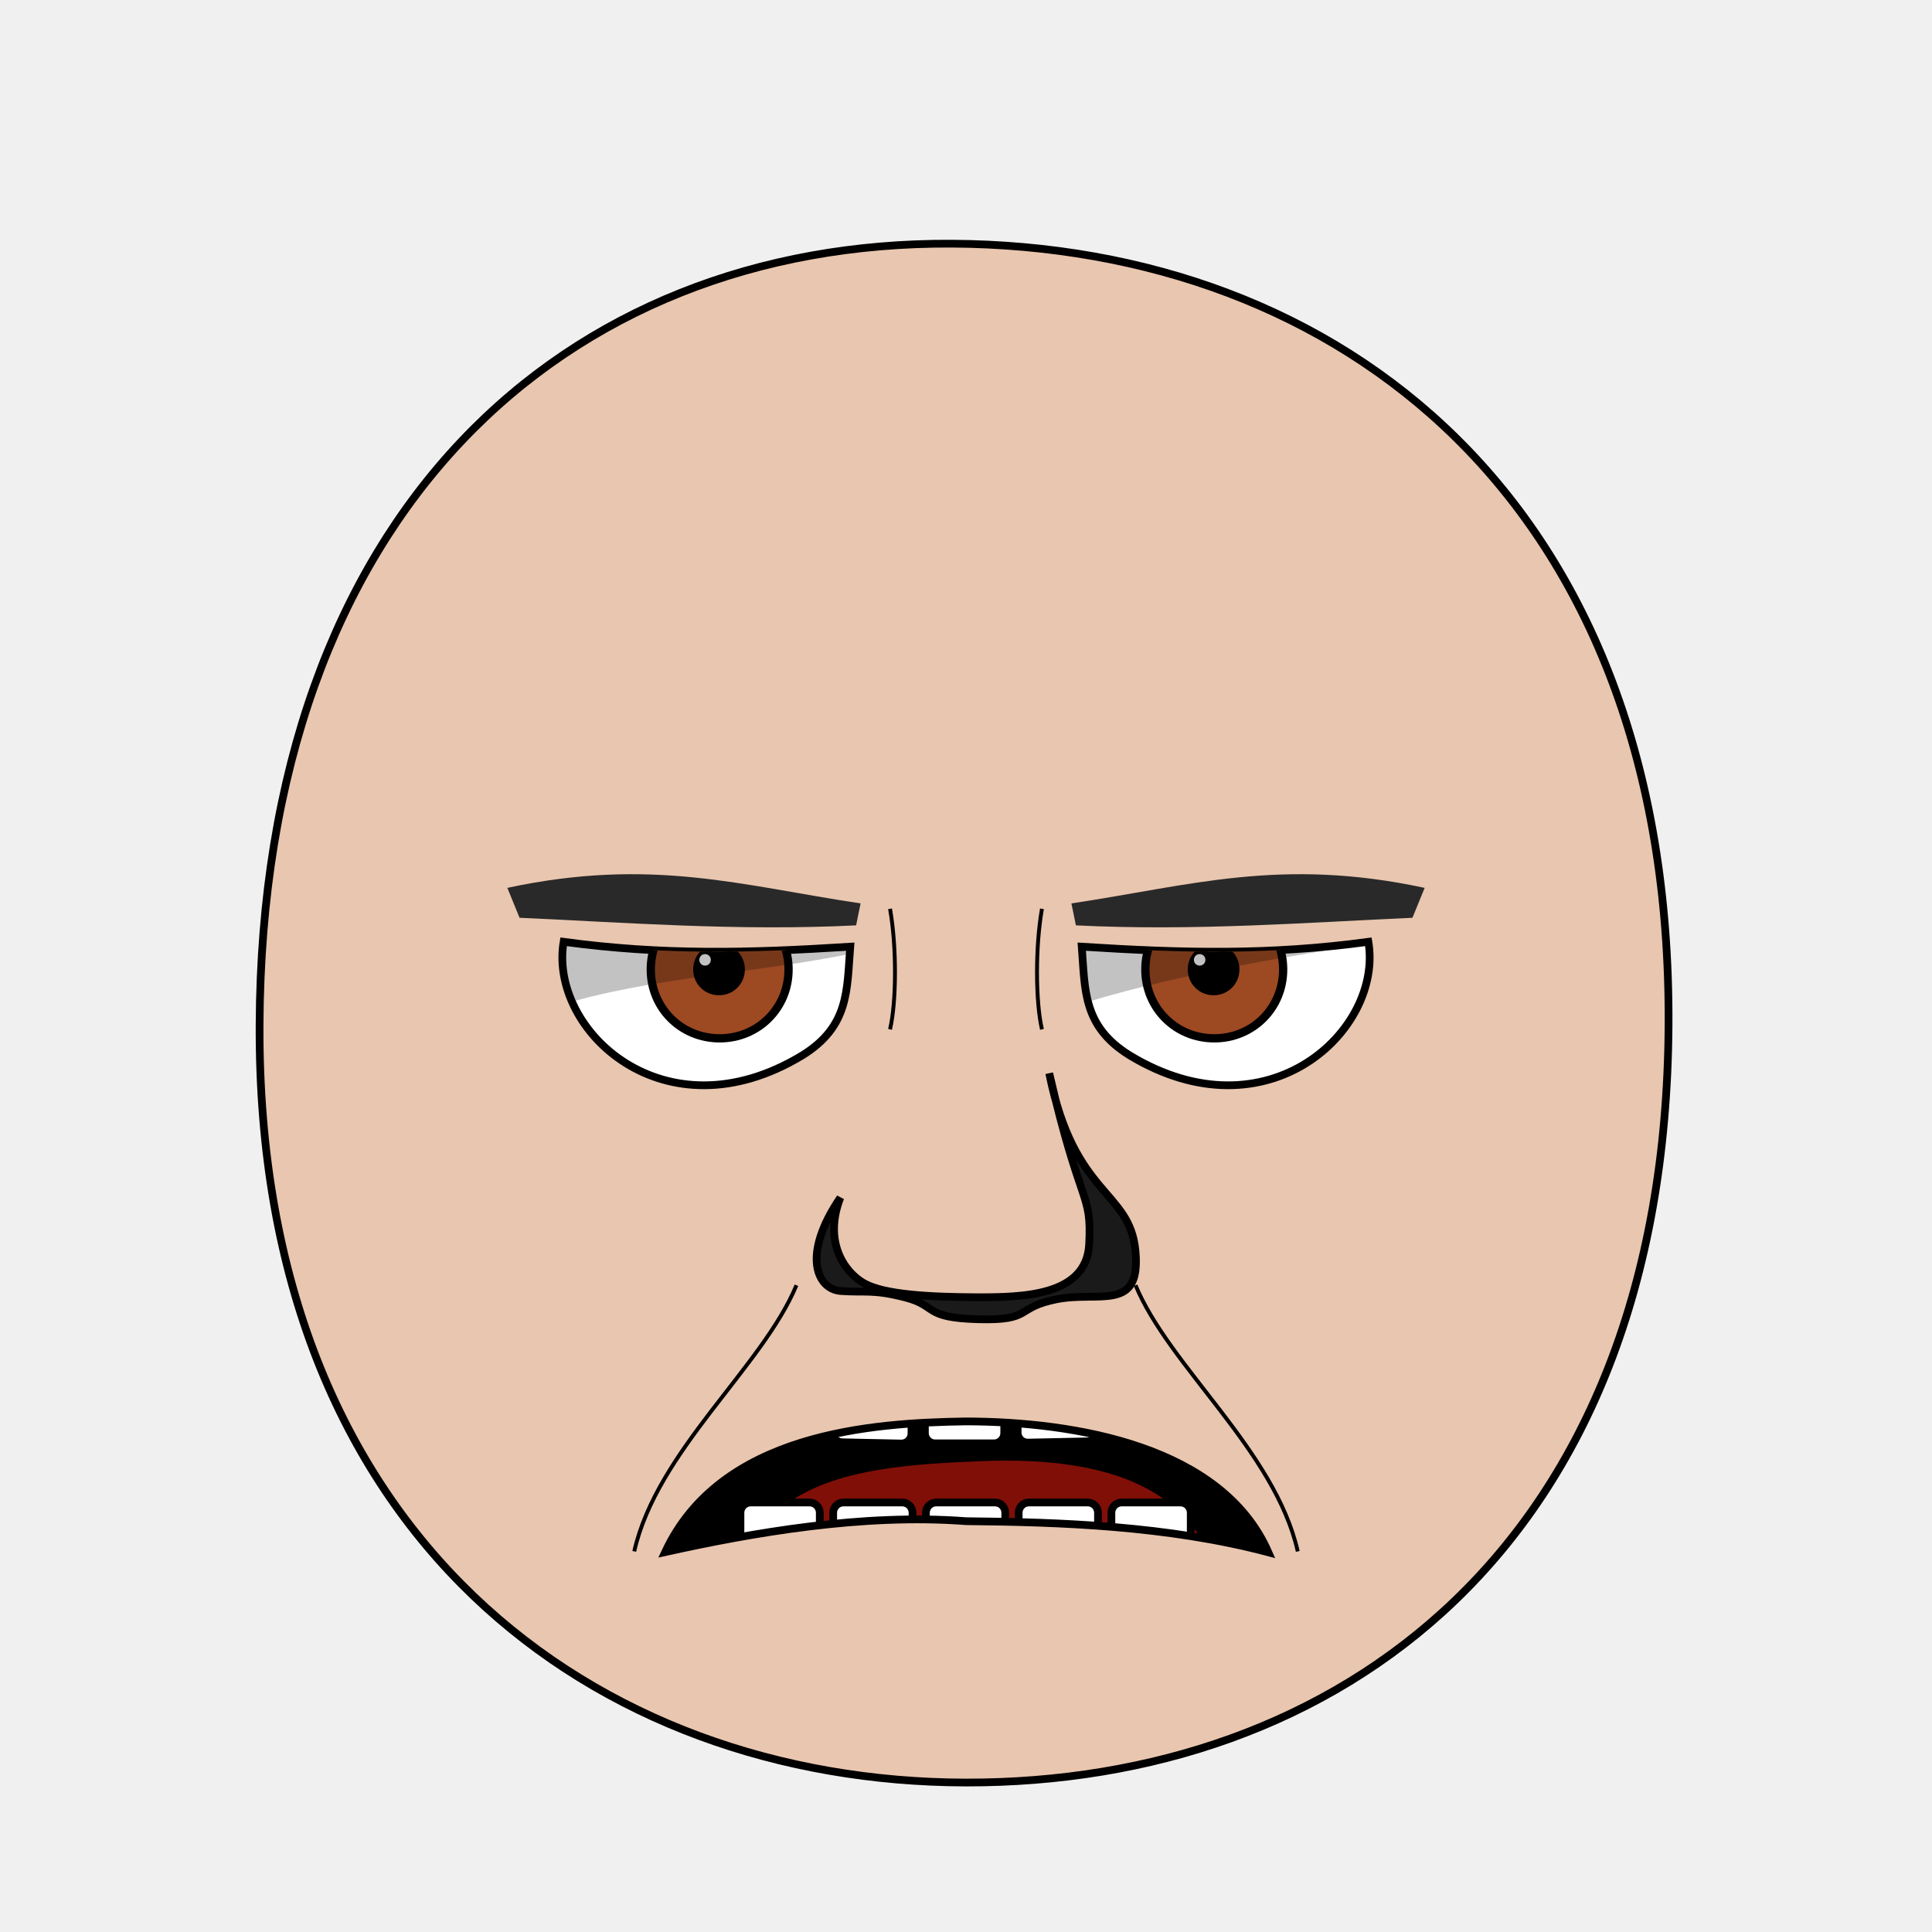
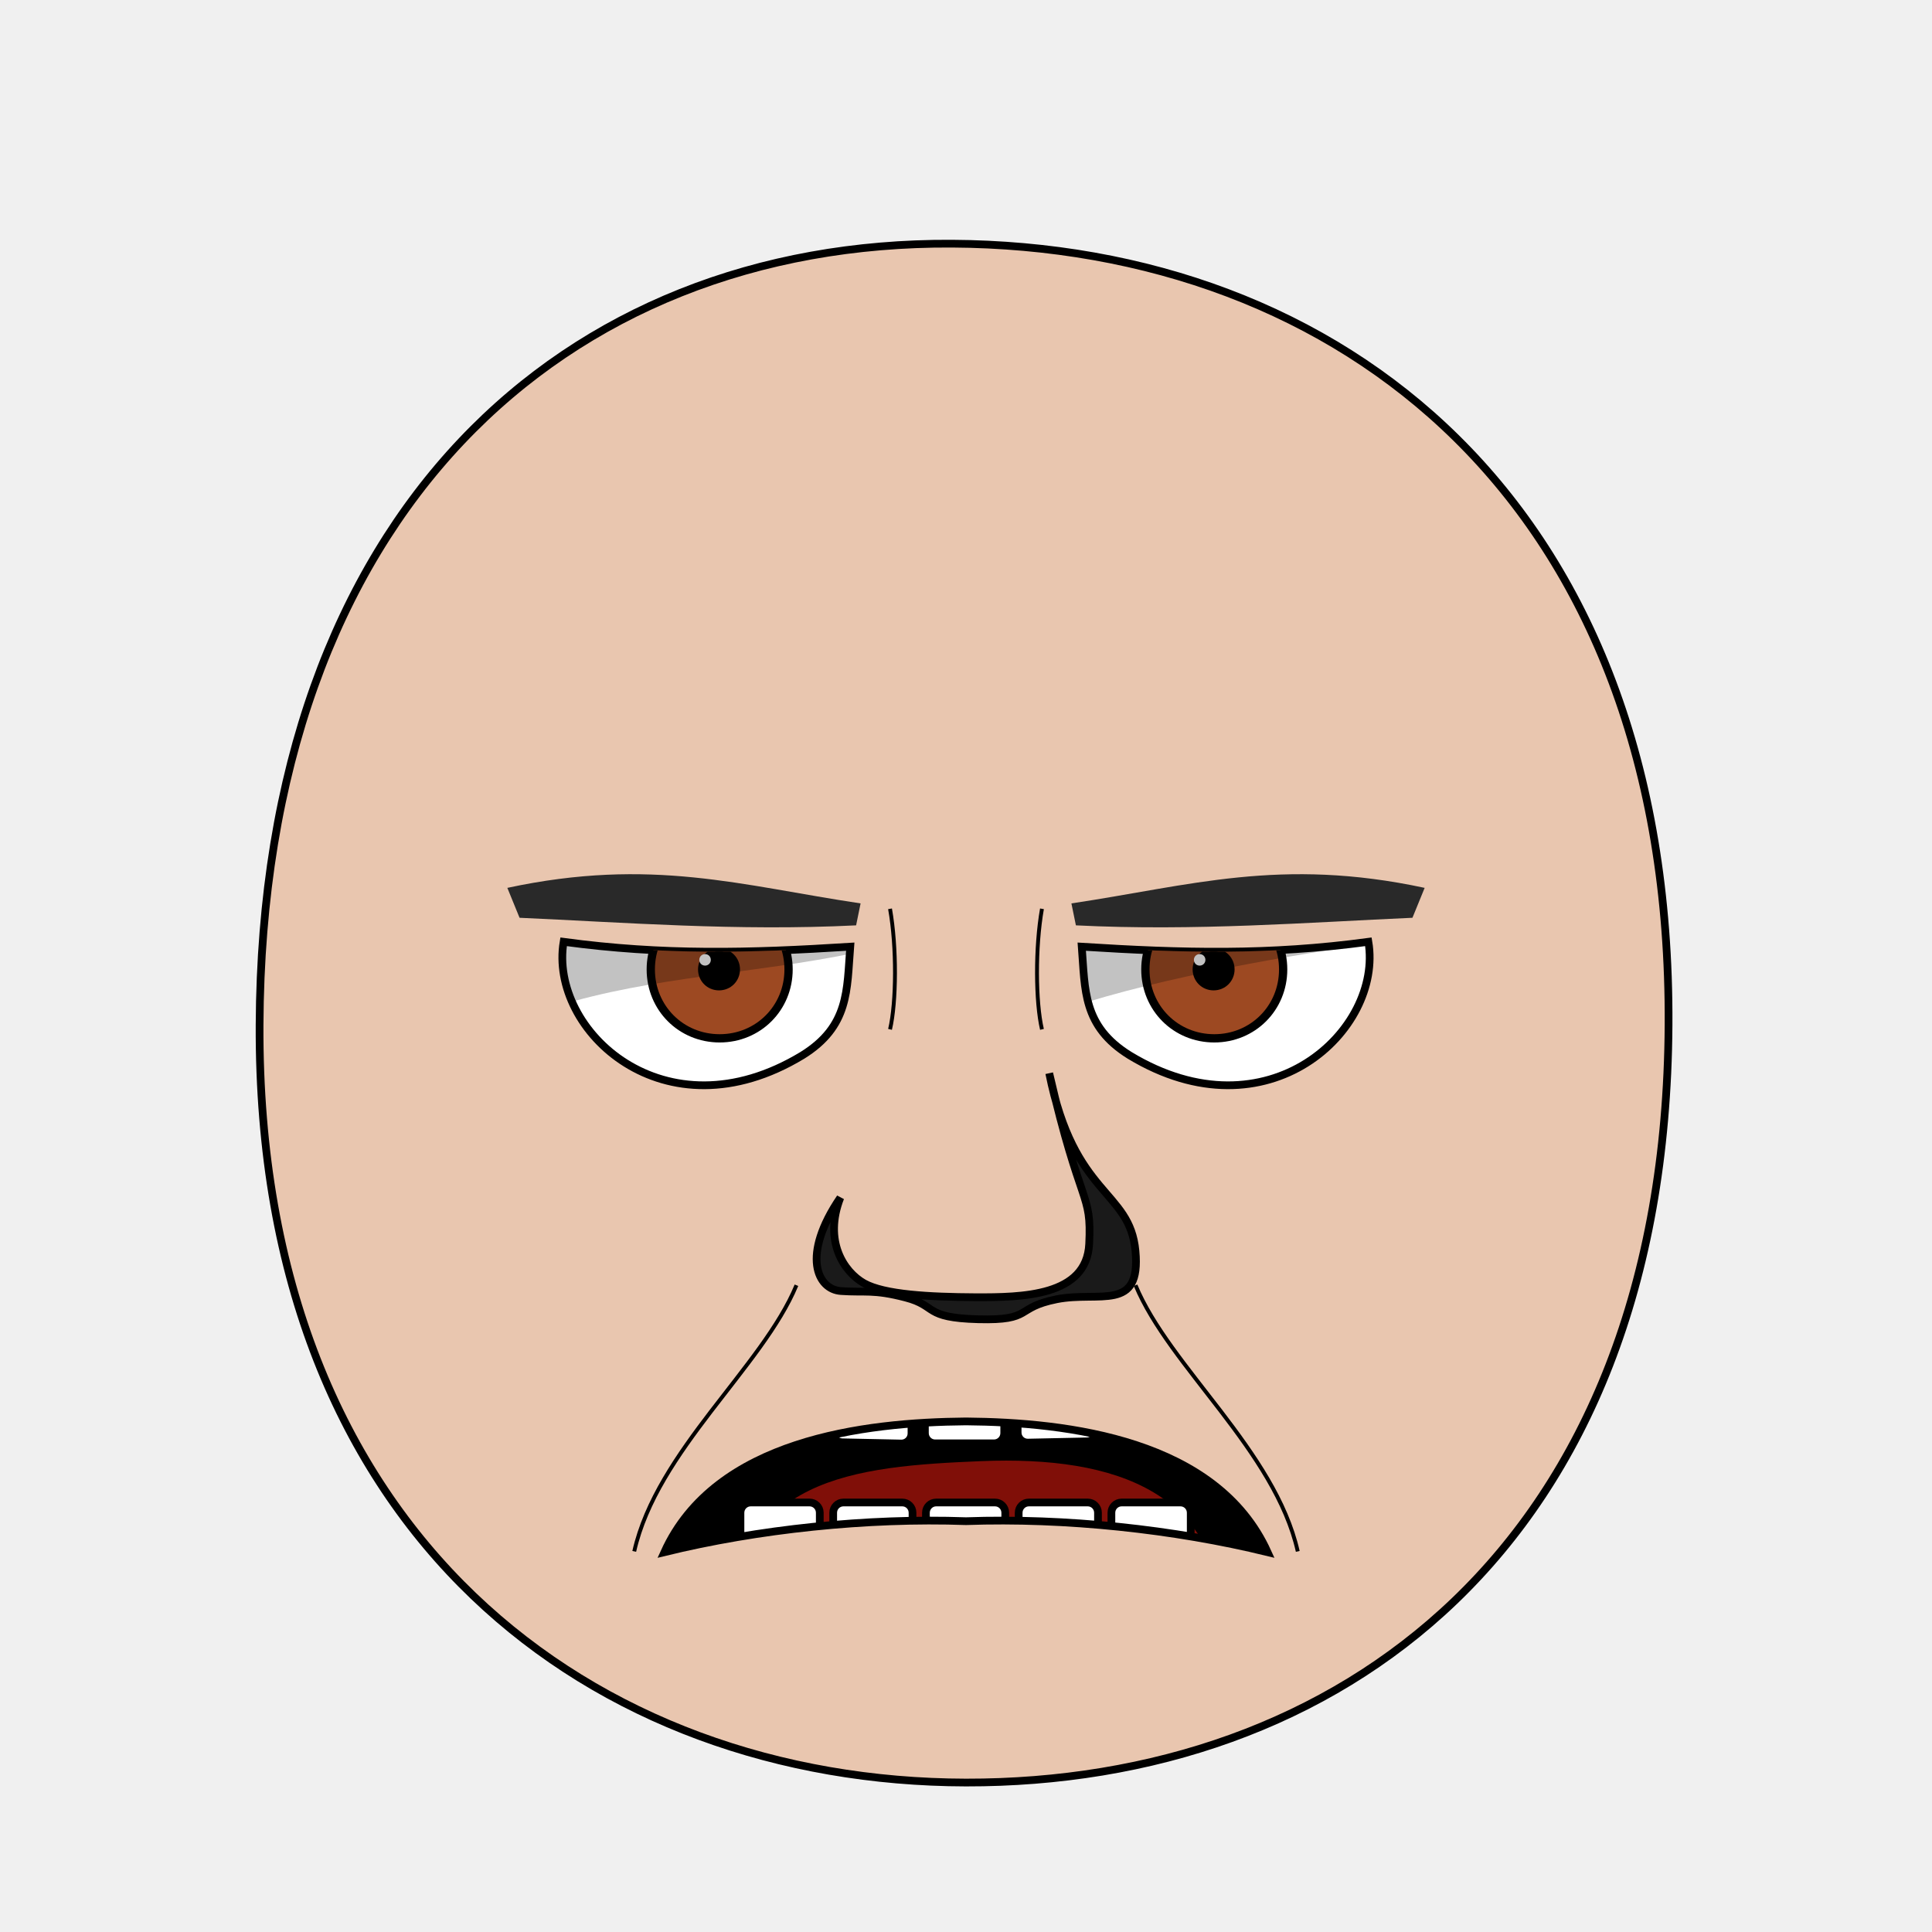
<svg xmlns="http://www.w3.org/2000/svg" xmlns:xlink="http://www.w3.org/1999/xlink" viewBox="0 0 250 250" id="emoticon-front-view" height="100%" width="100%" version="1.1">
  <defs id="defs">
    <clipPath id="clipPath-left-eye">
      <use transform="matrix(1,0,0,1,0,0)" x="0" width="1" xlink:href="#left-eye-outline" height="1" y="0" id="use-left-eye-outline-1">
</use>
    </clipPath>
    <clipPath id="clipPath-right-eye">
      <use transform="matrix(-1,0,0,1,250,0)" id="use-left-eye-outline-2" y="0" height="250" xlink:href="#left-eye-outline" width="250" x="0" morph="fixed">
</use>
    </clipPath>
    <clipPath id="clipPath-mouth" clipPathUnits="userSpaceOnUse">
      <use transform="matrix(1,0,0,1,0,0)" height="250" y="0" x="0" xlink:href="#mouth-outline" id="use-mouth-outline" width="250">
</use>
    </clipPath>
  </defs>
  <g id="head">
    <path d="M 124.98,230.66 C 172.77,230.75 215.51,200.57 215.91,132.64 216.3,64.72 173.26,31.81 123.18,31.53 73.1,31.24 33.88,66.28 33.59,132.64 33.3,199.01 77.19,230.57 124.98,230.66 Z" style="fill:#e9c6af;stroke:#000000;stroke-width:1" id="head-outline">
</path>
  </g>
  <g id="left-eye">
    <path d="M 110.02,122.5 C 109.58,128.1 109.92,132.79 103.81,136.57 85.98,147.36 71.01,133.32 72.93,121.87 85.81,123.61 96.87,123.33 110.02,122.5 Z" style="fill:#ffffff;stroke:#000000;stroke-width:1" id="left-eye-outline">
</path>
    <g clip-path="url(#clipPath-left-eye)" id="left-eyeball">
      <g id="left-lens">
        <path d="M 1,0.5 C 1,0.78 0.78,1 0.5,1 0.22,1 0,0.78 0,0.5 0,0.22 0.22,0 0.5,0 0.78,0 1,0.22 1,0.5 z" transform="matrix(17.83,0,0,17.83,84.21,116.53)" style="fill:#9d4922;stroke:#000000;stroke-width:0.06" id="iris" morph="relative">
</path>
-         <path d="M 1,0.5 C 1,0.78 0.78,1 0.5,1 0.22,1 0,0.78 0,0.5 0,0.22 0.22,0 0.5,0 0.78,0 1,0.22 1,0.5 z" transform="matrix(5.72,0,0,5.72,90.18,122.58)" style="fill:#000000;stroke:#000000;stroke-width:0.17" id="pupil" morph="relative">
+         <path d="M 1,0.5 C 1,0.78 0.78,1 0.5,1 0.22,1 0,0.78 0,0.5 0,0.22 0.22,0 0.5,0 0.78,0 1,0.22 1,0.5 z" transform="matrix(4.64,0,0,4.64,90.72,123.12)" style="fill:#000000;stroke:#000000;stroke-width:0.17" id="pupil" morph="relative">
</path>
        <path d="M 1,0.5 C 1,0.78 0.78,1 0.5,1 0.22,1 0,0.78 0,0.5 0,0.22 0.22,0 0.5,0 0.78,0 1,0.22 1,0.5 z" transform="matrix(1.49,0,0,1.49,90.49,123.46)" style="fill:#ffffff;stroke:none" id="glare" morph="transform-only">
</path>
      </g>
      <path d="M 50,75 125,75 125,118.99 C 100.04,129.47 71.79,121.99 50,142.9 Z" style="opacity:0.24;fill:#000000;stroke:#000000;stroke-width:0px" id="left-lid-shadow">
</path>
    </g>
  </g>
  <g id="right-eye">
    <use transform="matrix(-1,0,0,1,250,0)" id="right-eye-outline" y="0" height="250" xlink:href="#left-eye-outline" width="250" x="0" morph="fixed">
</use>
    <g clip-path="url(#clipPath-right-eye)" id="right-eyeball">
      <use transform="matrix(1,0,0,1,64,0)" id="right-lens" y="0" height="1" xlink:href="#left-lens" width="1" x="0" morph="fixed">
</use>
      <path d="M 125,135.96 125,75 200,75 200,118.41 C 184.51,121.78 145.42,124.69 125,135.96 Z" style="opacity:0.24;fill:#000000;stroke:#000000;stroke-width:0px" id="right-lid-shadow">
</path>
    </g>
  </g>
  <path d="M 110.78,119.74 C 95.42,120.51 80.61,119.35 67.23,118.76 L 65.65,114.89 C 84.29,110.89 96,114.61 111.36,116.9 Z" style="fill:#292929;stroke-width:1" id="left-eye-brow">
</path>
  <g id="nose">
    <path d="M 108.74,154.98 C 106.56,160.57 109.17,164.56 111.8,166.05 114.42,167.52 120.25,167.83 126.23,167.86 132.22,167.88 140.62,167.77 140.94,160.96 141.28,154.14 139.86,156.56 135.77,138.88 138.97,154.91 146.19,153.93 146.93,161.88 147.67,169.83 142.28,167.03 136.74,168.12 131.22,169.22 133.77,170.9 126.58,170.71 119.41,170.52 121.36,168.98 117.17,167.9 112.99,166.81 111.9,167.28 108.83,167.06 105.75,166.86 103.65,162.45 108.74,154.98 Z" style="fill:#1a1a1a;stroke:#000000;stroke-width:1" id="nose-outline">
</path>
  </g>
  <use transform="matrix(-1,0,0,1,250,0)" x="0" width="250" xlink:href="#left-eye-brow" height="250" y="0" id="right-eye-brow">
</use>
  <g id="mouth">
    <g id="mouth-interior" clip-path="url(#clipPath-mouth)">
      <rect style="fill:#000000;stroke:none" x="68.16" width="119.944" id="mouth-background" height="66.556" y="159.934">
</rect>
      <path d="M 94.84,211.42 C 94.51,191.12 110.73,189.74 126.96,189.07 144.51,188.36 158.42,193.11 158.42,211.42 137.23,211.42 116.04,211.42 94.84,211.42 Z" style="fill:#800f08;stroke:none" id="tongue">
</path>
      <g transform="matrix(1,0,0,1,0.5,-0.68)" morph="fix-children" id="upper-teeth">
        <rect width="10.356" x="96.362" ry="1.325" transform="matrix(0.991225,0.1321854,0,1,0,0)" rx="1.336" y="158.085" height="15.123" id="tooth-02" style="fill:#ffffff;fill-opacity:1;stroke:#000000;stroke-width:1.004;stroke-opacity:1">
</rect>
        <rect rx="1.325" y="169.917" height="15.123" transform="matrix(0.999781,0.02092668,0,1,0,0)" id="tooth-03" width="10.267" x="107.205" ry="1.325" style="fill:#ffffff;fill-opacity:1;stroke:#000000;stroke-width:1;stroke-opacity:1">
</rect>
        <rect width="10.265" x="119.182" ry="1.325" rx="1.325" y="172.327" height="15.123" id="tooth-04" style="fill:#ffffff;fill-opacity:1;stroke:#000000;stroke-opacity:1">
</rect>
        <rect rx="1.325" y="175.003" height="15.123" transform="matrix(0.999781,-0.02092669,0,1,0,0)" id="tooth-05" width="10.267" x="131.211" ry="1.325" style="fill:#ffffff;fill-opacity:1;stroke:#000000;stroke-width:1;stroke-opacity:1">
</rect>
        <rect width="10.394" x="144.894" ry="1.325" transform="matrix(0.9876076,-0.1569434,0,1,0,0)" rx="1.341" y="194.778" height="15.123" id="tooth-06" style="fill:#ffffff;fill-opacity:1;stroke:#000000;stroke-width:1.006;stroke-opacity:1">
</rect>
      </g>
      <g transform="matrix(1,0,0,1,0.5,22.33)" id="lower-teeth" morph="fix-children">
        <rect style="fill:#ffffff;fill-opacity:1;stroke:#000000;stroke-opacity:1" ry="1.325" x="95.315" width="10.265" id="tooth-09" height="15.123" y="172.091" rx="1.325">
</rect>
        <rect style="fill:#ffffff;fill-opacity:1;stroke:#000000;stroke-opacity:1" id="tooth-10" height="15.123" y="172.091" rx="1.325" ry="1.325" x="107.315" width="10.265">
</rect>
        <rect style="fill:#ffffff;fill-opacity:1;stroke:#000000;stroke-opacity:1" ry="1.325" x="119.315" width="10.265" id="tooth-11" height="15.123" y="172.091" rx="1.325">
</rect>
        <rect style="fill:#ffffff;fill-opacity:1;stroke:#000000;stroke-opacity:1" id="tooth-12" height="15.123" y="172.091" rx="1.325" ry="1.325" x="131.315" width="10.265">
</rect>
        <rect style="fill:#ffffff;fill-opacity:1;stroke:#000000;stroke-opacity:1" ry="1.325" x="143.315" width="10.265" id="tooth-13" height="15.123" y="172.091" rx="1.325">
</rect>
      </g>
    </g>
-     <path d="M 164.13,200.87 C 151.16,197.43 137.2,196.96 125,196.84 111.58,195.82 97.28,198.36 86.07,200.84 93.26,185.43 112.8,184.11 125,183.93 139.18,183.96 158.14,187.18 164.13,200.87 Z" style="fill:none;stroke:#000000;stroke-width:1px" id="mouth-outline">
+     <path style="fill:none;stroke:#000000;stroke-width:1px" d="M 164.03,200.85 C 151.94,197.89 137.81,196.39 125,196.84 112.19,196.39 98.06,197.89 85.97,200.85 92.56,186.31 111.81,184.04 125,183.93 138.19,184.04 157.44,186.31 164.03,200.85 Z" id="mouth-outline">
</path>
  </g>
  <g id="wrinkles">
    <path d="M 115.17,117.6 C 116.05,122.56 116,129.68 115.17,133.2" style="fill:none;stroke:#000000;stroke-width:0.5" id="wrinkle-left-brow">
</path>
    <path d="M 82.07,200.75 C 85.02,187.71 98.67,176.9 103.06,166.31" style="fill:none;stroke:#000000;stroke-width:0.5" id="wrinkle-left-cheek">
</path>
    <use transform="matrix(-1,0,0,1,250,0)" morph="fixed" height="250" y="0" x="0" xlink:href="#wrinkle-left-brow" id="wrinkle-right-brow" width="250">
</use>
    <use transform="matrix(-1,0,0,1,250,0)" morph="fixed" height="250" y="0" x="0" xlink:href="#wrinkle-left-cheek" id="wrinkle-right-cheek" width="250">
</use>
  </g>
</svg>
